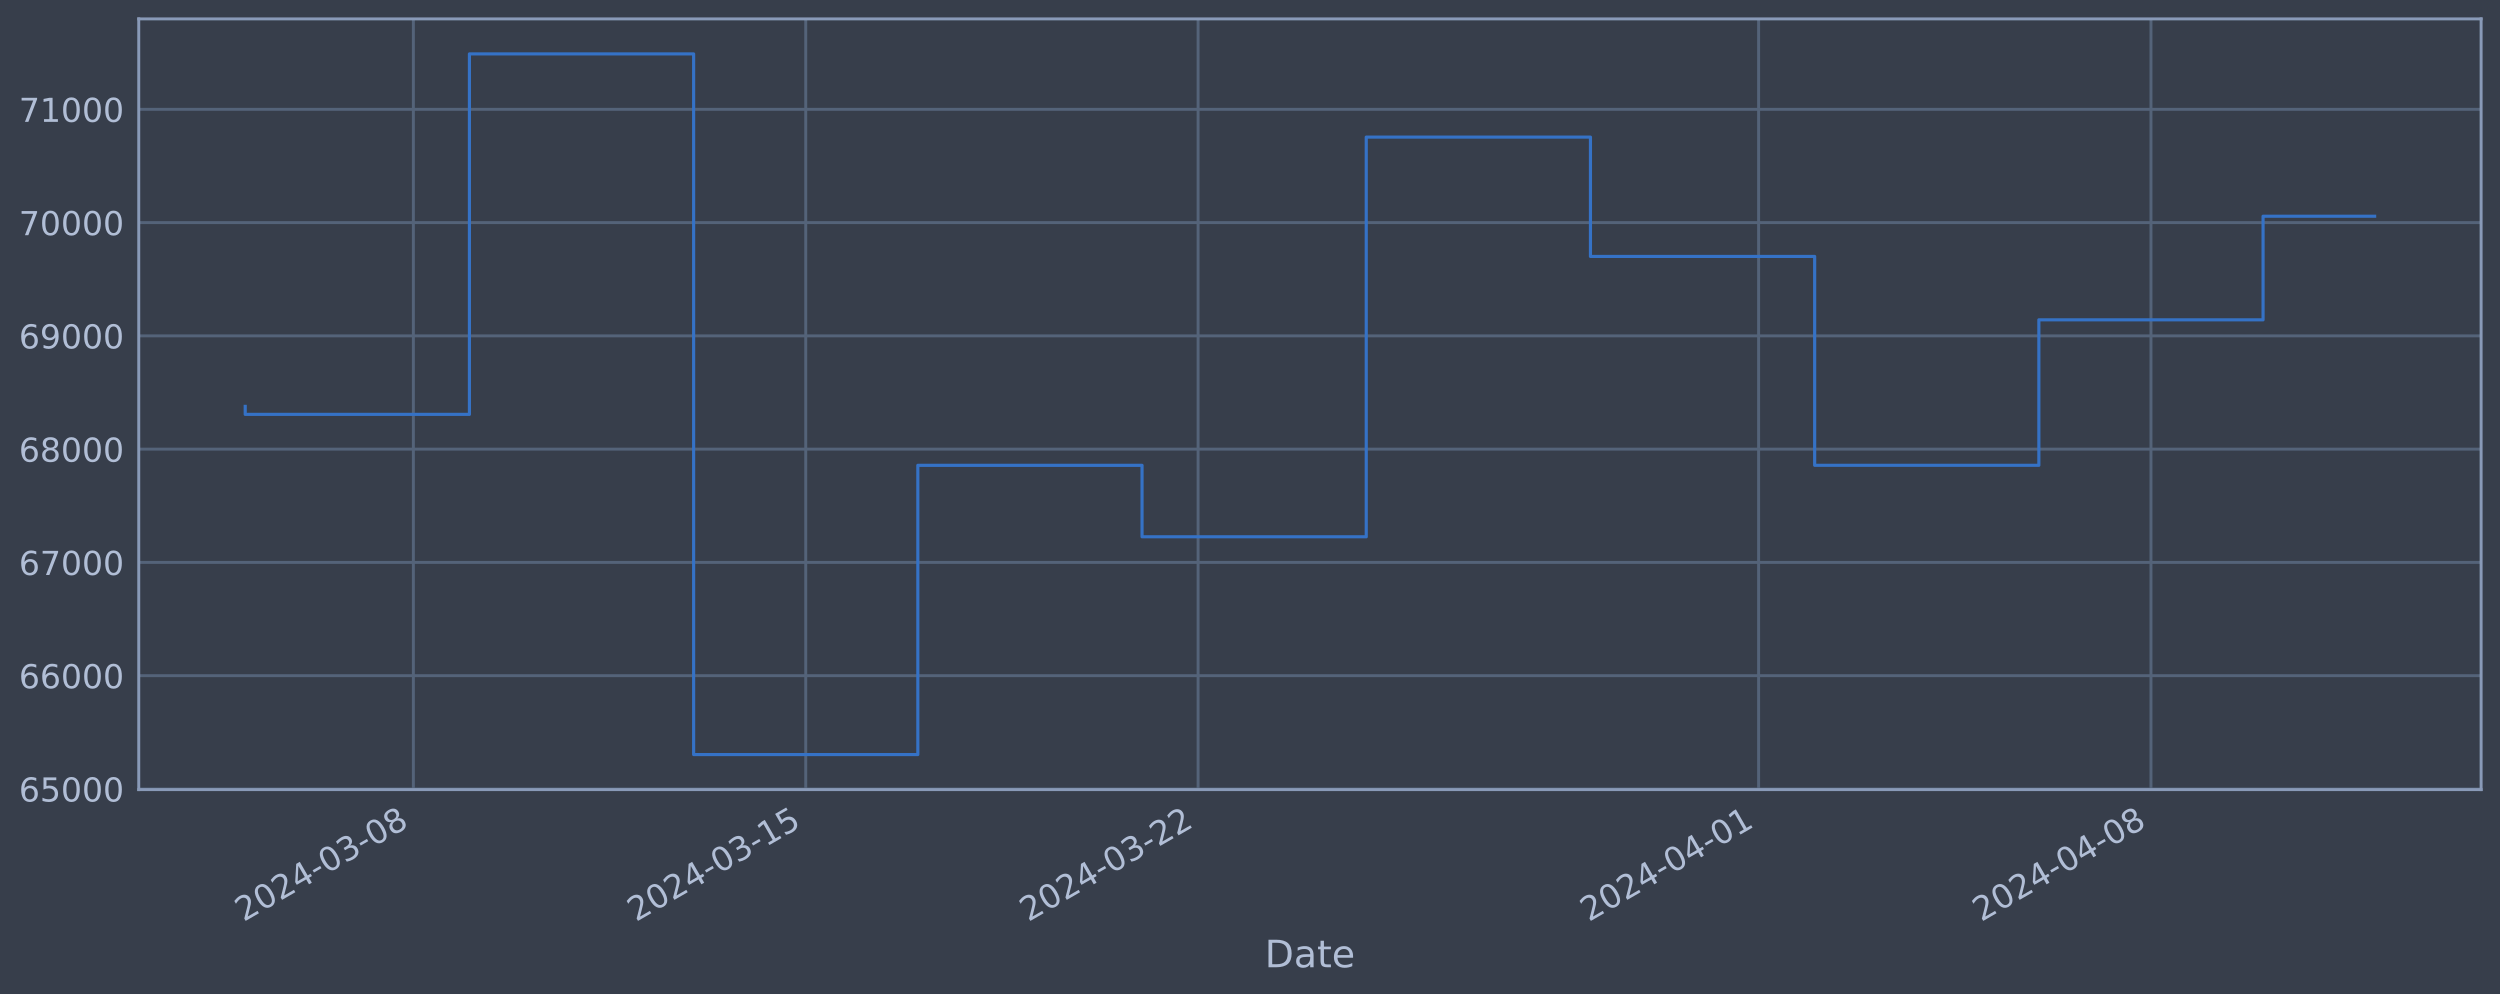
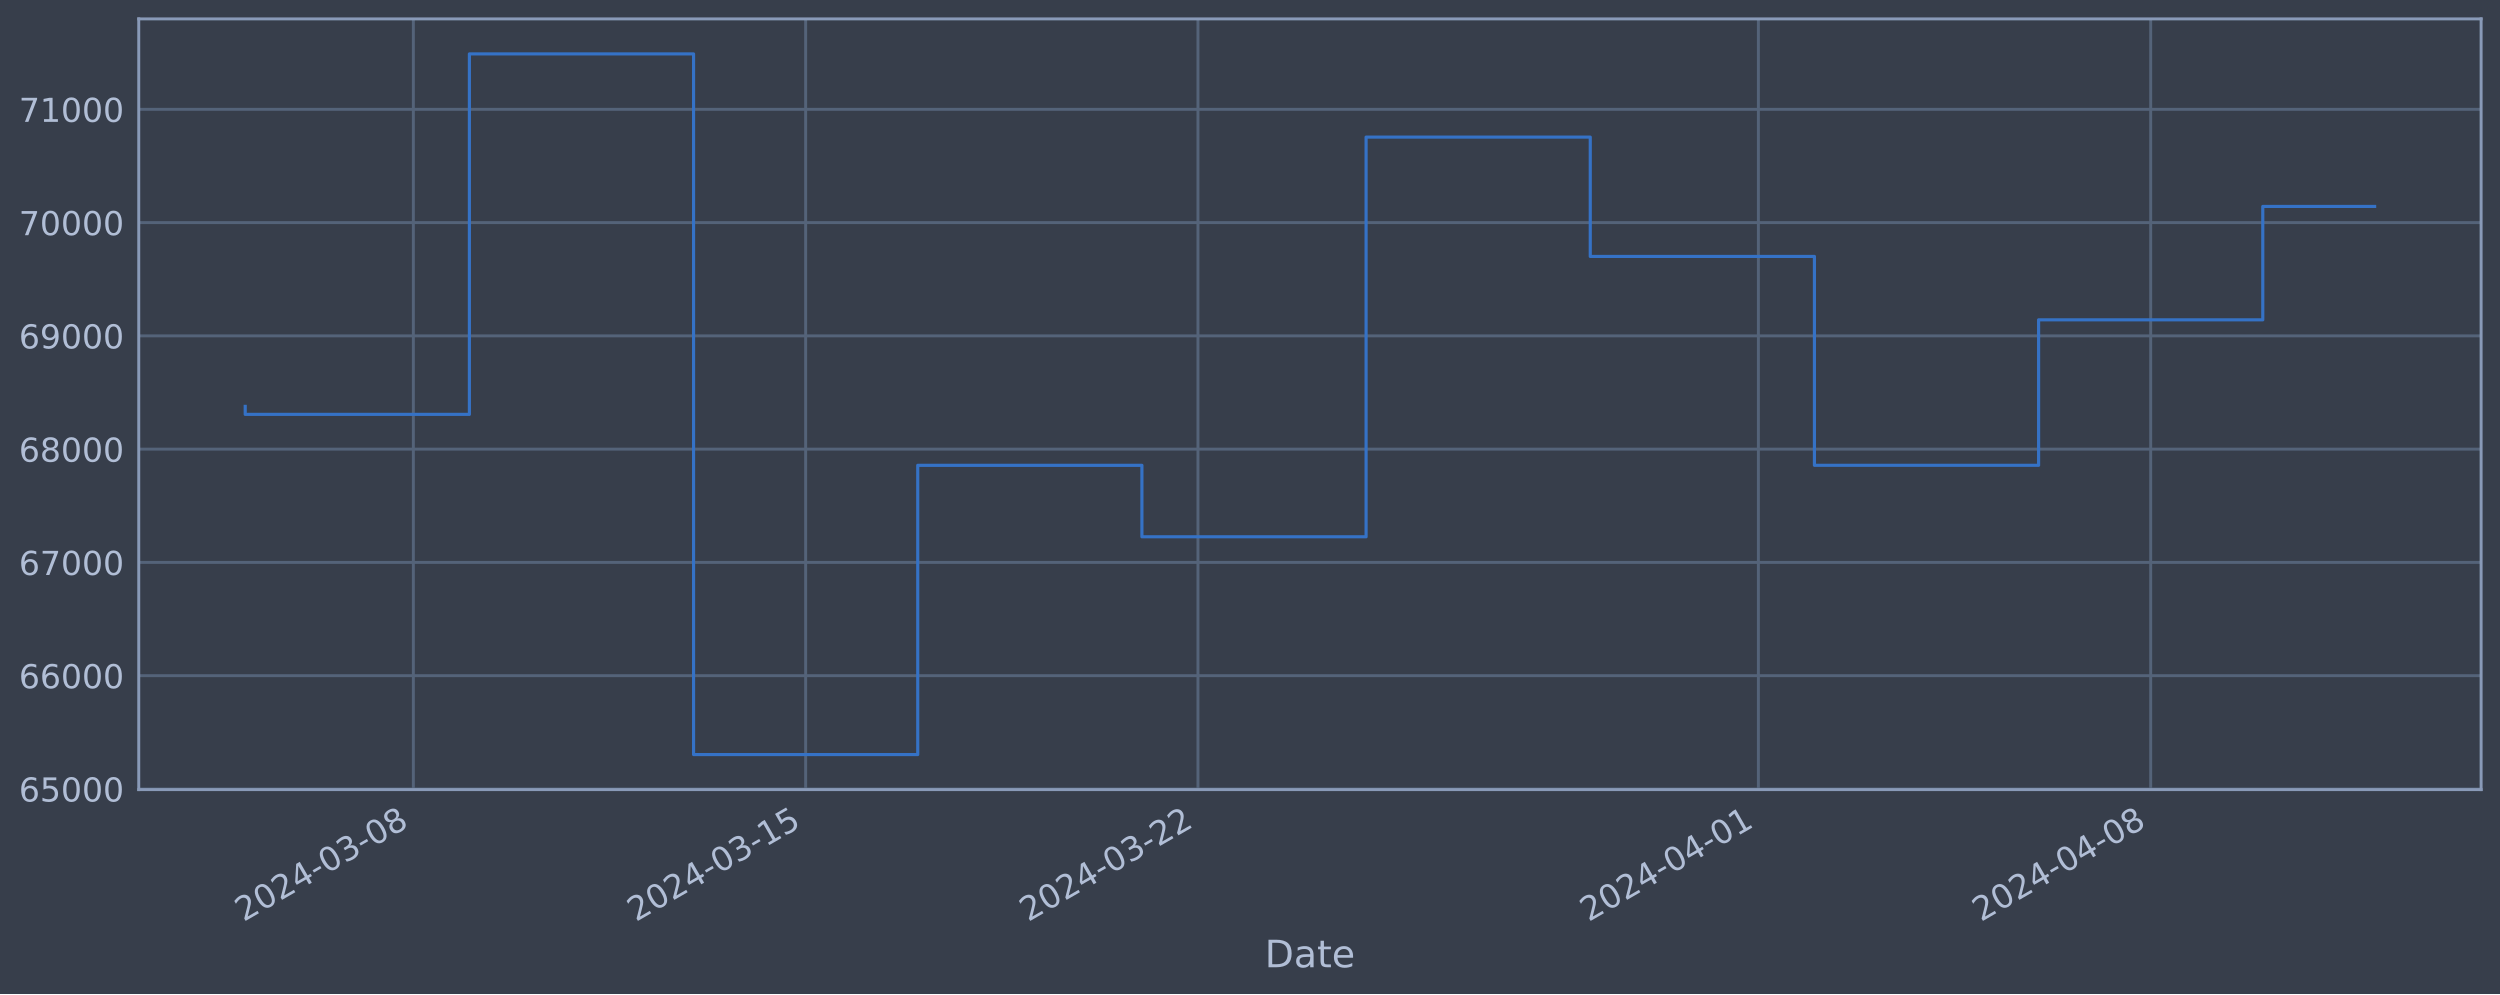
<svg xmlns="http://www.w3.org/2000/svg" xmlns:xlink="http://www.w3.org/1999/xlink" width="952.884pt" height="378.87pt" viewBox="0 0 952.884 378.87" version="1.1">
  <defs>
    <style type="text/css">*{stroke-linejoin: round; stroke-linecap: butt}</style>
  </defs>
  <g id="figure_1">
    <g id="patch_1">
      <path d="M 0 378.87  L 952.884 378.87  L 952.884 0  L 0 0  z " style="fill: #373e4b" />
    </g>
    <g id="axes_1">
      <g id="patch_2">
        <path d="M 52.884 300.96  L 945.684 300.96  L 945.684 7.2  L 52.884 7.2  z " style="fill: #373e4b" />
      </g>
      <g id="matplotlib.axis_1">
        <g id="xtick_1">
          <g id="line2d_1">
-             <path d="M 157.558 300.96  L 157.558 7.2  " clip-path="url(#p26cba29f0a)" style="fill: none; stroke: #546379; stroke-width: 1.12; stroke-linecap: square" />
+             <path d="M 157.549 300.96  L 157.549 7.2  " clip-path="url(#p4aaeba569c)" style="fill: none; stroke: #546379; stroke-width: 1.12; stroke-linecap: square" />
          </g>
          <g id="line2d_2" />
          <g id="text_1">
-             <g style="fill: #b1bed6" transform="translate(92.83249 351.4642) rotate(-30) scale(0.126 -0.126)">
+             <g style="fill: #b1bed6" transform="translate(92.82331 351.4642) rotate(-30) scale(0.126 -0.126)">
              <defs>
                <path id="DejaVuSans-32" d="M 1228 531  L 3431 531  L 3431 0  L 469 0  L 469 531  Q 828 903 1448 1529  Q 2069 2156 2228 2338  Q 2531 2678 2651 2914  Q 2772 3150 2772 3378  Q 2772 3750 2511 3984  Q 2250 4219 1831 4219  Q 1534 4219 1204 4116  Q 875 4013 500 3803  L 500 4441  Q 881 4594 1212 4672  Q 1544 4750 1819 4750  Q 2544 4750 2975 4387  Q 3406 4025 3406 3419  Q 3406 3131 3298 2873  Q 3191 2616 2906 2266  Q 2828 2175 2409 1742  Q 1991 1309 1228 531  z " transform="scale(0.015625)" />
                <path id="DejaVuSans-30" d="M 2034 4250  Q 1547 4250 1301 3770  Q 1056 3291 1056 2328  Q 1056 1369 1301 889  Q 1547 409 2034 409  Q 2525 409 2770 889  Q 3016 1369 3016 2328  Q 3016 3291 2770 3770  Q 2525 4250 2034 4250  z M 2034 4750  Q 2819 4750 3233 4129  Q 3647 3509 3647 2328  Q 3647 1150 3233 529  Q 2819 -91 2034 -91  Q 1250 -91 836 529  Q 422 1150 422 2328  Q 422 3509 836 4129  Q 1250 4750 2034 4750  z " transform="scale(0.015625)" />
                <path id="DejaVuSans-34" d="M 2419 4116  L 825 1625  L 2419 1625  L 2419 4116  z M 2253 4666  L 3047 4666  L 3047 1625  L 3713 1625  L 3713 1100  L 3047 1100  L 3047 0  L 2419 0  L 2419 1100  L 313 1100  L 313 1709  L 2253 4666  z " transform="scale(0.015625)" />
                <path id="DejaVuSans-2d" d="M 313 2009  L 1997 2009  L 1997 1497  L 313 1497  L 313 2009  z " transform="scale(0.015625)" />
                <path id="DejaVuSans-33" d="M 2597 2516  Q 3050 2419 3304 2112  Q 3559 1806 3559 1356  Q 3559 666 3084 287  Q 2609 -91 1734 -91  Q 1441 -91 1130 -33  Q 819 25 488 141  L 488 750  Q 750 597 1062 519  Q 1375 441 1716 441  Q 2309 441 2620 675  Q 2931 909 2931 1356  Q 2931 1769 2642 2001  Q 2353 2234 1838 2234  L 1294 2234  L 1294 2753  L 1863 2753  Q 2328 2753 2575 2939  Q 2822 3125 2822 3475  Q 2822 3834 2567 4026  Q 2313 4219 1838 4219  Q 1578 4219 1281 4162  Q 984 4106 628 3988  L 628 4550  Q 988 4650 1302 4700  Q 1616 4750 1894 4750  Q 2613 4750 3031 4423  Q 3450 4097 3450 3541  Q 3450 3153 3228 2886  Q 3006 2619 2597 2516  z " transform="scale(0.015625)" />
                <path id="DejaVuSans-38" d="M 2034 2216  Q 1584 2216 1326 1975  Q 1069 1734 1069 1313  Q 1069 891 1326 650  Q 1584 409 2034 409  Q 2484 409 2743 651  Q 3003 894 3003 1313  Q 3003 1734 2745 1975  Q 2488 2216 2034 2216  z M 1403 2484  Q 997 2584 770 2862  Q 544 3141 544 3541  Q 544 4100 942 4425  Q 1341 4750 2034 4750  Q 2731 4750 3128 4425  Q 3525 4100 3525 3541  Q 3525 3141 3298 2862  Q 3072 2584 2669 2484  Q 3125 2378 3379 2068  Q 3634 1759 3634 1313  Q 3634 634 3220 271  Q 2806 -91 2034 -91  Q 1263 -91 848 271  Q 434 634 434 1313  Q 434 1759 690 2068  Q 947 2378 1403 2484  z M 1172 3481  Q 1172 3119 1398 2916  Q 1625 2713 2034 2713  Q 2441 2713 2670 2916  Q 2900 3119 2900 3481  Q 2900 3844 2670 4047  Q 2441 4250 2034 4250  Q 1625 4250 1398 4047  Q 1172 3844 1172 3481  z " transform="scale(0.015625)" />
              </defs>
              <use xlink:href="#DejaVuSans-32" />
              <use xlink:href="#DejaVuSans-30" x="63.623" />
              <use xlink:href="#DejaVuSans-32" x="127.246" />
              <use xlink:href="#DejaVuSans-34" x="190.869" />
              <use xlink:href="#DejaVuSans-2d" x="254.492" />
              <use xlink:href="#DejaVuSans-30" x="290.576" />
              <use xlink:href="#DejaVuSans-33" x="354.199" />
              <use xlink:href="#DejaVuSans-2d" x="417.822" />
              <use xlink:href="#DejaVuSans-30" x="453.906" />
              <use xlink:href="#DejaVuSans-38" x="517.529" />
            </g>
          </g>
        </g>
        <g id="xtick_2">
          <g id="line2d_3">
-             <path d="M 307.107 300.96  L 307.107 7.2  " clip-path="url(#p26cba29f0a)" style="fill: none; stroke: #546379; stroke-width: 1.12; stroke-linecap: square" />
+             <path d="M 307.076 300.96  L 307.076 7.2  " clip-path="url(#p4aaeba569c)" style="fill: none; stroke: #546379; stroke-width: 1.12; stroke-linecap: square" />
          </g>
          <g id="line2d_4" />
          <g id="text_2">
-             <g style="fill: #b1bed6" transform="translate(242.3815 351.4642) rotate(-30) scale(0.126 -0.126)">
+             <g style="fill: #b1bed6" transform="translate(242.3509 351.4642) rotate(-30) scale(0.126 -0.126)">
              <defs>
                <path id="DejaVuSans-31" d="M 794 531  L 1825 531  L 1825 4091  L 703 3866  L 703 4441  L 1819 4666  L 2450 4666  L 2450 531  L 3481 531  L 3481 0  L 794 0  L 794 531  z " transform="scale(0.015625)" />
                <path id="DejaVuSans-35" d="M 691 4666  L 3169 4666  L 3169 4134  L 1269 4134  L 1269 2991  Q 1406 3038 1543 3061  Q 1681 3084 1819 3084  Q 2600 3084 3056 2656  Q 3513 2228 3513 1497  Q 3513 744 3044 326  Q 2575 -91 1722 -91  Q 1428 -91 1123 -41  Q 819 9 494 109  L 494 744  Q 775 591 1075 516  Q 1375 441 1709 441  Q 2250 441 2565 725  Q 2881 1009 2881 1497  Q 2881 1984 2565 2268  Q 2250 2553 1709 2553  Q 1456 2553 1204 2497  Q 953 2441 691 2322  L 691 4666  z " transform="scale(0.015625)" />
              </defs>
              <use xlink:href="#DejaVuSans-32" />
              <use xlink:href="#DejaVuSans-30" x="63.623" />
              <use xlink:href="#DejaVuSans-32" x="127.246" />
              <use xlink:href="#DejaVuSans-34" x="190.869" />
              <use xlink:href="#DejaVuSans-2d" x="254.492" />
              <use xlink:href="#DejaVuSans-30" x="290.576" />
              <use xlink:href="#DejaVuSans-33" x="354.199" />
              <use xlink:href="#DejaVuSans-2d" x="417.822" />
              <use xlink:href="#DejaVuSans-31" x="453.906" />
              <use xlink:href="#DejaVuSans-35" x="517.529" />
            </g>
          </g>
        </g>
        <g id="xtick_3">
          <g id="line2d_5">
-             <path d="M 456.656 300.96  L 456.656 7.2  " clip-path="url(#p26cba29f0a)" style="fill: none; stroke: #546379; stroke-width: 1.12; stroke-linecap: square" />
+             <path d="M 456.604 300.96  L 456.604 7.2  " clip-path="url(#p4aaeba569c)" style="fill: none; stroke: #546379; stroke-width: 1.12; stroke-linecap: square" />
          </g>
          <g id="line2d_6" />
          <g id="text_3">
-             <g style="fill: #b1bed6" transform="translate(391.9305 351.4642) rotate(-30) scale(0.126 -0.126)">
+             <g style="fill: #b1bed6" transform="translate(391.8785 351.4642) rotate(-30) scale(0.126 -0.126)">
              <use xlink:href="#DejaVuSans-32" />
              <use xlink:href="#DejaVuSans-30" x="63.623" />
              <use xlink:href="#DejaVuSans-32" x="127.246" />
              <use xlink:href="#DejaVuSans-34" x="190.869" />
              <use xlink:href="#DejaVuSans-2d" x="254.492" />
              <use xlink:href="#DejaVuSans-30" x="290.576" />
              <use xlink:href="#DejaVuSans-33" x="354.199" />
              <use xlink:href="#DejaVuSans-2d" x="417.822" />
              <use xlink:href="#DejaVuSans-32" x="453.906" />
              <use xlink:href="#DejaVuSans-32" x="517.529" />
            </g>
          </g>
        </g>
        <g id="xtick_4">
          <g id="line2d_7">
-             <path d="M 670.297 300.96  L 670.297 7.2  " clip-path="url(#p26cba29f0a)" style="fill: none; stroke: #546379; stroke-width: 1.12; stroke-linecap: square" />
+             <path d="M 670.215 300.96  L 670.215 7.2  " clip-path="url(#p4aaeba569c)" style="fill: none; stroke: #546379; stroke-width: 1.12; stroke-linecap: square" />
          </g>
          <g id="line2d_8" />
          <g id="text_4">
-             <g style="fill: #b1bed6" transform="translate(605.5719 351.4642) rotate(-30) scale(0.126 -0.126)">
+             <g style="fill: #b1bed6" transform="translate(605.4893 351.4642) rotate(-30) scale(0.126 -0.126)">
              <use xlink:href="#DejaVuSans-32" />
              <use xlink:href="#DejaVuSans-30" x="63.623" />
              <use xlink:href="#DejaVuSans-32" x="127.246" />
              <use xlink:href="#DejaVuSans-34" x="190.869" />
              <use xlink:href="#DejaVuSans-2d" x="254.492" />
              <use xlink:href="#DejaVuSans-30" x="290.576" />
              <use xlink:href="#DejaVuSans-34" x="354.199" />
              <use xlink:href="#DejaVuSans-2d" x="417.822" />
              <use xlink:href="#DejaVuSans-30" x="453.906" />
              <use xlink:href="#DejaVuSans-31" x="517.529" />
            </g>
          </g>
        </g>
        <g id="xtick_5">
          <g id="line2d_9">
-             <path d="M 819.846 300.96  L 819.846 7.2  " clip-path="url(#p26cba29f0a)" style="fill: none; stroke: #546379; stroke-width: 1.12; stroke-linecap: square" />
+             <path d="M 819.742 300.96  L 819.742 7.2  " clip-path="url(#p4aaeba569c)" style="fill: none; stroke: #546379; stroke-width: 1.12; stroke-linecap: square" />
          </g>
          <g id="line2d_10" />
          <g id="text_5">
-             <g style="fill: #b1bed6" transform="translate(755.1209 351.4642) rotate(-30) scale(0.126 -0.126)">
+             <g style="fill: #b1bed6" transform="translate(755.0169 351.4642) rotate(-30) scale(0.126 -0.126)">
              <use xlink:href="#DejaVuSans-32" />
              <use xlink:href="#DejaVuSans-30" x="63.623" />
              <use xlink:href="#DejaVuSans-32" x="127.246" />
              <use xlink:href="#DejaVuSans-34" x="190.869" />
              <use xlink:href="#DejaVuSans-2d" x="254.492" />
              <use xlink:href="#DejaVuSans-30" x="290.576" />
              <use xlink:href="#DejaVuSans-34" x="354.199" />
              <use xlink:href="#DejaVuSans-2d" x="417.822" />
              <use xlink:href="#DejaVuSans-30" x="453.906" />
              <use xlink:href="#DejaVuSans-38" x="517.529" />
            </g>
          </g>
        </g>
        <g id="text_6">
          <g style="fill: #b1bed6" transform="translate(482.0746 368.6753) scale(0.144 -0.144)">
            <defs>
              <path id="DejaVuSans-44" d="M 1259 4147  L 1259 519  L 2022 519  Q 2988 519 3436 956  Q 3884 1394 3884 2338  Q 3884 3275 3436 3711  Q 2988 4147 2022 4147  L 1259 4147  z M 628 4666  L 1925 4666  Q 3281 4666 3915 4102  Q 4550 3538 4550 2338  Q 4550 1131 3912 565  Q 3275 0 1925 0  L 628 0  L 628 4666  z " transform="scale(0.015625)" />
              <path id="DejaVuSans-61" d="M 2194 1759  Q 1497 1759 1228 1600  Q 959 1441 959 1056  Q 959 750 1161 570  Q 1363 391 1709 391  Q 2188 391 2477 730  Q 2766 1069 2766 1631  L 2766 1759  L 2194 1759  z M 3341 1997  L 3341 0  L 2766 0  L 2766 531  Q 2569 213 2275 61  Q 1981 -91 1556 -91  Q 1019 -91 701 211  Q 384 513 384 1019  Q 384 1609 779 1909  Q 1175 2209 1959 2209  L 2766 2209  L 2766 2266  Q 2766 2663 2505 2880  Q 2244 3097 1772 3097  Q 1472 3097 1187 3025  Q 903 2953 641 2809  L 641 3341  Q 956 3463 1253 3523  Q 1550 3584 1831 3584  Q 2591 3584 2966 3190  Q 3341 2797 3341 1997  z " transform="scale(0.015625)" />
              <path id="DejaVuSans-74" d="M 1172 4494  L 1172 3500  L 2356 3500  L 2356 3053  L 1172 3053  L 1172 1153  Q 1172 725 1289 603  Q 1406 481 1766 481  L 2356 481  L 2356 0  L 1766 0  Q 1100 0 847 248  Q 594 497 594 1153  L 594 3053  L 172 3053  L 172 3500  L 594 3500  L 594 4494  L 1172 4494  z " transform="scale(0.015625)" />
              <path id="DejaVuSans-65" d="M 3597 1894  L 3597 1613  L 953 1613  Q 991 1019 1311 708  Q 1631 397 2203 397  Q 2534 397 2845 478  Q 3156 559 3463 722  L 3463 178  Q 3153 47 2828 -22  Q 2503 -91 2169 -91  Q 1331 -91 842 396  Q 353 884 353 1716  Q 353 2575 817 3079  Q 1281 3584 2069 3584  Q 2775 3584 3186 3129  Q 3597 2675 3597 1894  z M 3022 2063  Q 3016 2534 2758 2815  Q 2500 3097 2075 3097  Q 1594 3097 1305 2825  Q 1016 2553 972 2059  L 3022 2063  z " transform="scale(0.015625)" />
            </defs>
            <use xlink:href="#DejaVuSans-44" />
            <use xlink:href="#DejaVuSans-61" x="77.002" />
            <use xlink:href="#DejaVuSans-74" x="138.281" />
            <use xlink:href="#DejaVuSans-65" x="177.49" />
          </g>
        </g>
      </g>
      <g id="matplotlib.axis_2">
        <g id="ytick_1">
          <g id="line2d_11">
-             <path d="M 52.884 300.718  L 945.684 300.718  " clip-path="url(#p26cba29f0a)" style="fill: none; stroke: #546379; stroke-width: 1.12; stroke-linecap: square" />
+             <path d="M 52.884 300.718  L 945.684 300.718  " clip-path="url(#p4aaeba569c)" style="fill: none; stroke: #546379; stroke-width: 1.12; stroke-linecap: square" />
          </g>
          <g id="line2d_12" />
          <g id="text_7">
            <g style="fill: #b1bed6" transform="translate(7.2 305.5049) scale(0.126 -0.126)">
              <defs>
                <path id="DejaVuSans-36" d="M 2113 2584  Q 1688 2584 1439 2293  Q 1191 2003 1191 1497  Q 1191 994 1439 701  Q 1688 409 2113 409  Q 2538 409 2786 701  Q 3034 994 3034 1497  Q 3034 2003 2786 2293  Q 2538 2584 2113 2584  z M 3366 4563  L 3366 3988  Q 3128 4100 2886 4159  Q 2644 4219 2406 4219  Q 1781 4219 1451 3797  Q 1122 3375 1075 2522  Q 1259 2794 1537 2939  Q 1816 3084 2150 3084  Q 2853 3084 3261 2657  Q 3669 2231 3669 1497  Q 3669 778 3244 343  Q 2819 -91 2113 -91  Q 1303 -91 875 529  Q 447 1150 447 2328  Q 447 3434 972 4092  Q 1497 4750 2381 4750  Q 2619 4750 2861 4703  Q 3103 4656 3366 4563  z " transform="scale(0.015625)" />
              </defs>
              <use xlink:href="#DejaVuSans-36" />
              <use xlink:href="#DejaVuSans-35" x="63.623" />
              <use xlink:href="#DejaVuSans-30" x="127.246" />
              <use xlink:href="#DejaVuSans-30" x="190.869" />
              <use xlink:href="#DejaVuSans-30" x="254.492" />
            </g>
          </g>
        </g>
        <g id="ytick_2">
          <g id="line2d_13">
-             <path d="M 52.884 257.544  L 945.684 257.544  " clip-path="url(#p26cba29f0a)" style="fill: none; stroke: #546379; stroke-width: 1.12; stroke-linecap: square" />
+             <path d="M 52.884 257.544  L 945.684 257.544  " clip-path="url(#p4aaeba569c)" style="fill: none; stroke: #546379; stroke-width: 1.12; stroke-linecap: square" />
          </g>
          <g id="line2d_14" />
          <g id="text_8">
            <g style="fill: #b1bed6" transform="translate(7.2 262.331) scale(0.126 -0.126)">
              <use xlink:href="#DejaVuSans-36" />
              <use xlink:href="#DejaVuSans-36" x="63.623" />
              <use xlink:href="#DejaVuSans-30" x="127.246" />
              <use xlink:href="#DejaVuSans-30" x="190.869" />
              <use xlink:href="#DejaVuSans-30" x="254.492" />
            </g>
          </g>
        </g>
        <g id="ytick_3">
          <g id="line2d_15">
-             <path d="M 52.884 214.37  L 945.684 214.37  " clip-path="url(#p26cba29f0a)" style="fill: none; stroke: #546379; stroke-width: 1.12; stroke-linecap: square" />
+             <path d="M 52.884 214.37  L 945.684 214.37  " clip-path="url(#p4aaeba569c)" style="fill: none; stroke: #546379; stroke-width: 1.12; stroke-linecap: square" />
          </g>
          <g id="line2d_16" />
          <g id="text_9">
            <g style="fill: #b1bed6" transform="translate(7.2 219.157) scale(0.126 -0.126)">
              <defs>
                <path id="DejaVuSans-37" d="M 525 4666  L 3525 4666  L 3525 4397  L 1831 0  L 1172 0  L 2766 4134  L 525 4134  L 525 4666  z " transform="scale(0.015625)" />
              </defs>
              <use xlink:href="#DejaVuSans-36" />
              <use xlink:href="#DejaVuSans-37" x="63.623" />
              <use xlink:href="#DejaVuSans-30" x="127.246" />
              <use xlink:href="#DejaVuSans-30" x="190.869" />
              <use xlink:href="#DejaVuSans-30" x="254.492" />
            </g>
          </g>
        </g>
        <g id="ytick_4">
          <g id="line2d_17">
-             <path d="M 52.884 171.196  L 945.684 171.196  " clip-path="url(#p26cba29f0a)" style="fill: none; stroke: #546379; stroke-width: 1.12; stroke-linecap: square" />
+             <path d="M 52.884 171.196  L 945.684 171.196  " clip-path="url(#p4aaeba569c)" style="fill: none; stroke: #546379; stroke-width: 1.12; stroke-linecap: square" />
          </g>
          <g id="line2d_18" />
          <g id="text_10">
            <g style="fill: #b1bed6" transform="translate(7.2 175.9831) scale(0.126 -0.126)">
              <use xlink:href="#DejaVuSans-36" />
              <use xlink:href="#DejaVuSans-38" x="63.623" />
              <use xlink:href="#DejaVuSans-30" x="127.246" />
              <use xlink:href="#DejaVuSans-30" x="190.869" />
              <use xlink:href="#DejaVuSans-30" x="254.492" />
            </g>
          </g>
        </g>
        <g id="ytick_5">
          <g id="line2d_19">
-             <path d="M 52.884 128.022  L 945.684 128.022  " clip-path="url(#p26cba29f0a)" style="fill: none; stroke: #546379; stroke-width: 1.12; stroke-linecap: square" />
+             <path d="M 52.884 128.022  L 945.684 128.022  " clip-path="url(#p4aaeba569c)" style="fill: none; stroke: #546379; stroke-width: 1.12; stroke-linecap: square" />
          </g>
          <g id="line2d_20" />
          <g id="text_11">
            <g style="fill: #b1bed6" transform="translate(7.2 132.8092) scale(0.126 -0.126)">
              <defs>
                <path id="DejaVuSans-39" d="M 703 97  L 703 672  Q 941 559 1184 500  Q 1428 441 1663 441  Q 2288 441 2617 861  Q 2947 1281 2994 2138  Q 2813 1869 2534 1725  Q 2256 1581 1919 1581  Q 1219 1581 811 2004  Q 403 2428 403 3163  Q 403 3881 828 4315  Q 1253 4750 1959 4750  Q 2769 4750 3195 4129  Q 3622 3509 3622 2328  Q 3622 1225 3098 567  Q 2575 -91 1691 -91  Q 1453 -91 1209 -44  Q 966 3 703 97  z M 1959 2075  Q 2384 2075 2632 2365  Q 2881 2656 2881 3163  Q 2881 3666 2632 3958  Q 2384 4250 1959 4250  Q 1534 4250 1286 3958  Q 1038 3666 1038 3163  Q 1038 2656 1286 2365  Q 1534 2075 1959 2075  z " transform="scale(0.015625)" />
              </defs>
              <use xlink:href="#DejaVuSans-36" />
              <use xlink:href="#DejaVuSans-39" x="63.623" />
              <use xlink:href="#DejaVuSans-30" x="127.246" />
              <use xlink:href="#DejaVuSans-30" x="190.869" />
              <use xlink:href="#DejaVuSans-30" x="254.492" />
            </g>
          </g>
        </g>
        <g id="ytick_6">
          <g id="line2d_21">
-             <path d="M 52.884 84.848  L 945.684 84.848  " clip-path="url(#p26cba29f0a)" style="fill: none; stroke: #546379; stroke-width: 1.12; stroke-linecap: square" />
+             <path d="M 52.884 84.848  L 945.684 84.848  " clip-path="url(#p4aaeba569c)" style="fill: none; stroke: #546379; stroke-width: 1.12; stroke-linecap: square" />
          </g>
          <g id="line2d_22" />
          <g id="text_12">
            <g style="fill: #b1bed6" transform="translate(7.2 89.63523) scale(0.126 -0.126)">
              <use xlink:href="#DejaVuSans-37" />
              <use xlink:href="#DejaVuSans-30" x="63.623" />
              <use xlink:href="#DejaVuSans-30" x="127.246" />
              <use xlink:href="#DejaVuSans-30" x="190.869" />
              <use xlink:href="#DejaVuSans-30" x="254.492" />
            </g>
          </g>
        </g>
        <g id="ytick_7">
          <g id="line2d_23">
-             <path d="M 52.884 41.674  L 945.684 41.674  " clip-path="url(#p26cba29f0a)" style="fill: none; stroke: #546379; stroke-width: 1.12; stroke-linecap: square" />
+             <path d="M 52.884 41.674  L 945.684 41.674  " clip-path="url(#p4aaeba569c)" style="fill: none; stroke: #546379; stroke-width: 1.12; stroke-linecap: square" />
          </g>
          <g id="line2d_24" />
          <g id="text_13">
            <g style="fill: #b1bed6" transform="translate(7.2 46.4613) scale(0.126 -0.126)">
              <use xlink:href="#DejaVuSans-37" />
              <use xlink:href="#DejaVuSans-31" x="63.623" />
              <use xlink:href="#DejaVuSans-30" x="127.246" />
              <use xlink:href="#DejaVuSans-30" x="190.869" />
              <use xlink:href="#DejaVuSans-30" x="254.492" />
            </g>
          </g>
        </g>
      </g>
      <g id="line2d_25">
-         <path d="M 93.466 154.891  L 93.466 157.946  L 178.922 157.946  L 178.922 20.553  L 264.379 20.553  L 264.379 287.607  L 349.835 287.607  L 349.835 177.362  L 435.292 177.362  L 435.292 204.598  L 520.748 204.598  L 520.748 52.265  L 606.205 52.265  L 606.205 97.744  L 691.662 97.744  L 691.662 177.352  L 777.118 177.352  L 777.118 121.902  L 862.575 121.902  L 862.575 82.424  L 905.102 82.424  " clip-path="url(#p26cba29f0a)" style="fill: none; stroke: #3572c6; stroke-width: 1.2; stroke-linecap: square" />
+         <path d="M 93.466 154.891  L 93.466 157.946  L 178.91 157.946  L 178.91 20.553  L 264.354 20.553  L 264.354 287.607  L 349.799 287.607  L 349.799 177.362  L 435.243 177.362  L 435.243 204.598  L 520.687 204.598  L 520.687 52.265  L 606.132 52.265  L 606.132 97.744  L 691.576 97.744  L 691.576 177.352  L 777.02 177.352  L 777.02 121.902  L 862.465 121.902  L 862.465 78.692  L 905.102 78.692  " clip-path="url(#p4aaeba569c)" style="fill: none; stroke: #3572c6; stroke-width: 1.2; stroke-linecap: square" />
      </g>
      <g id="patch_3">
        <path d="M 52.884 300.96  L 52.884 7.2  " style="fill: none; stroke: #899ab8; stroke-width: 1.12; stroke-linejoin: miter; stroke-linecap: square" />
      </g>
      <g id="patch_4">
        <path d="M 945.684 300.96  L 945.684 7.2  " style="fill: none; stroke: #899ab8; stroke-width: 1.12; stroke-linejoin: miter; stroke-linecap: square" />
      </g>
      <g id="patch_5">
        <path d="M 52.884 300.96  L 945.684 300.96  " style="fill: none; stroke: #899ab8; stroke-width: 1.12; stroke-linejoin: miter; stroke-linecap: square" />
      </g>
      <g id="patch_6">
        <path d="M 52.884 7.2  L 945.684 7.2  " style="fill: none; stroke: #899ab8; stroke-width: 1.12; stroke-linejoin: miter; stroke-linecap: square" />
      </g>
    </g>
  </g>
  <defs>
-     <clipPath id="p26cba29f0a">
+     <clipPath id="p4aaeba569c">
      <rect x="52.884" y="7.2" width="892.8" height="293.76" />
    </clipPath>
  </defs>
</svg>
